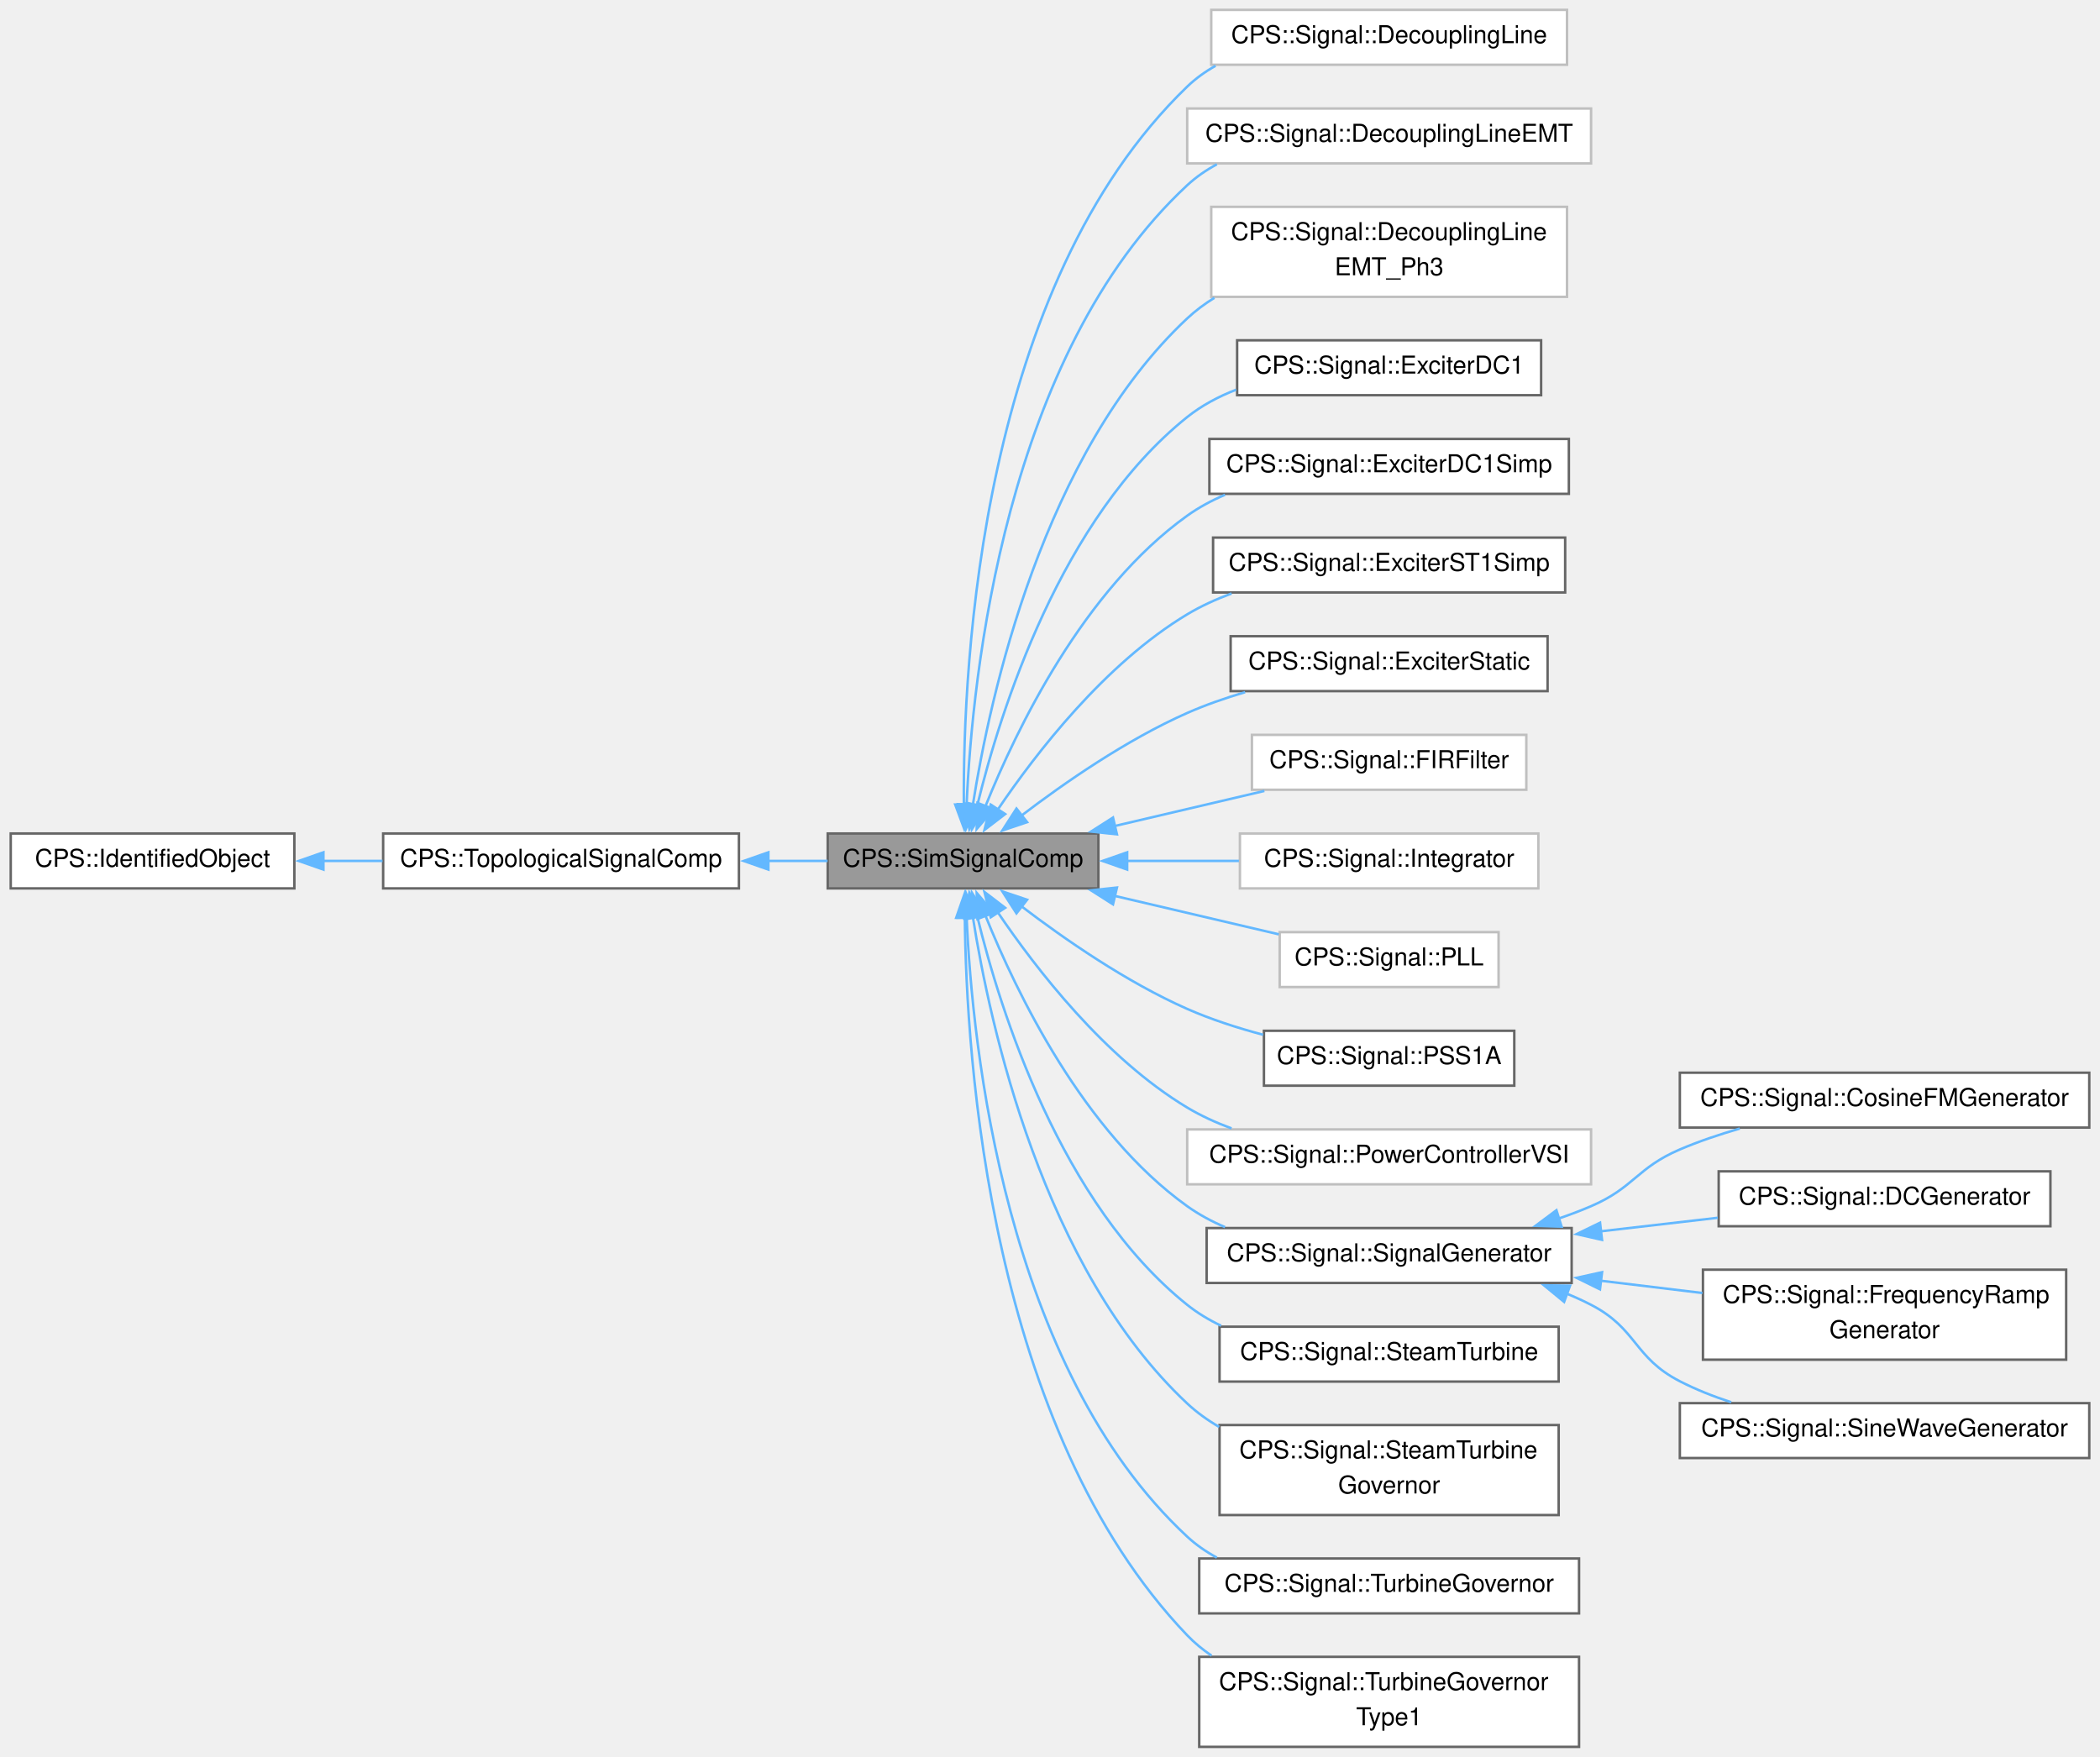
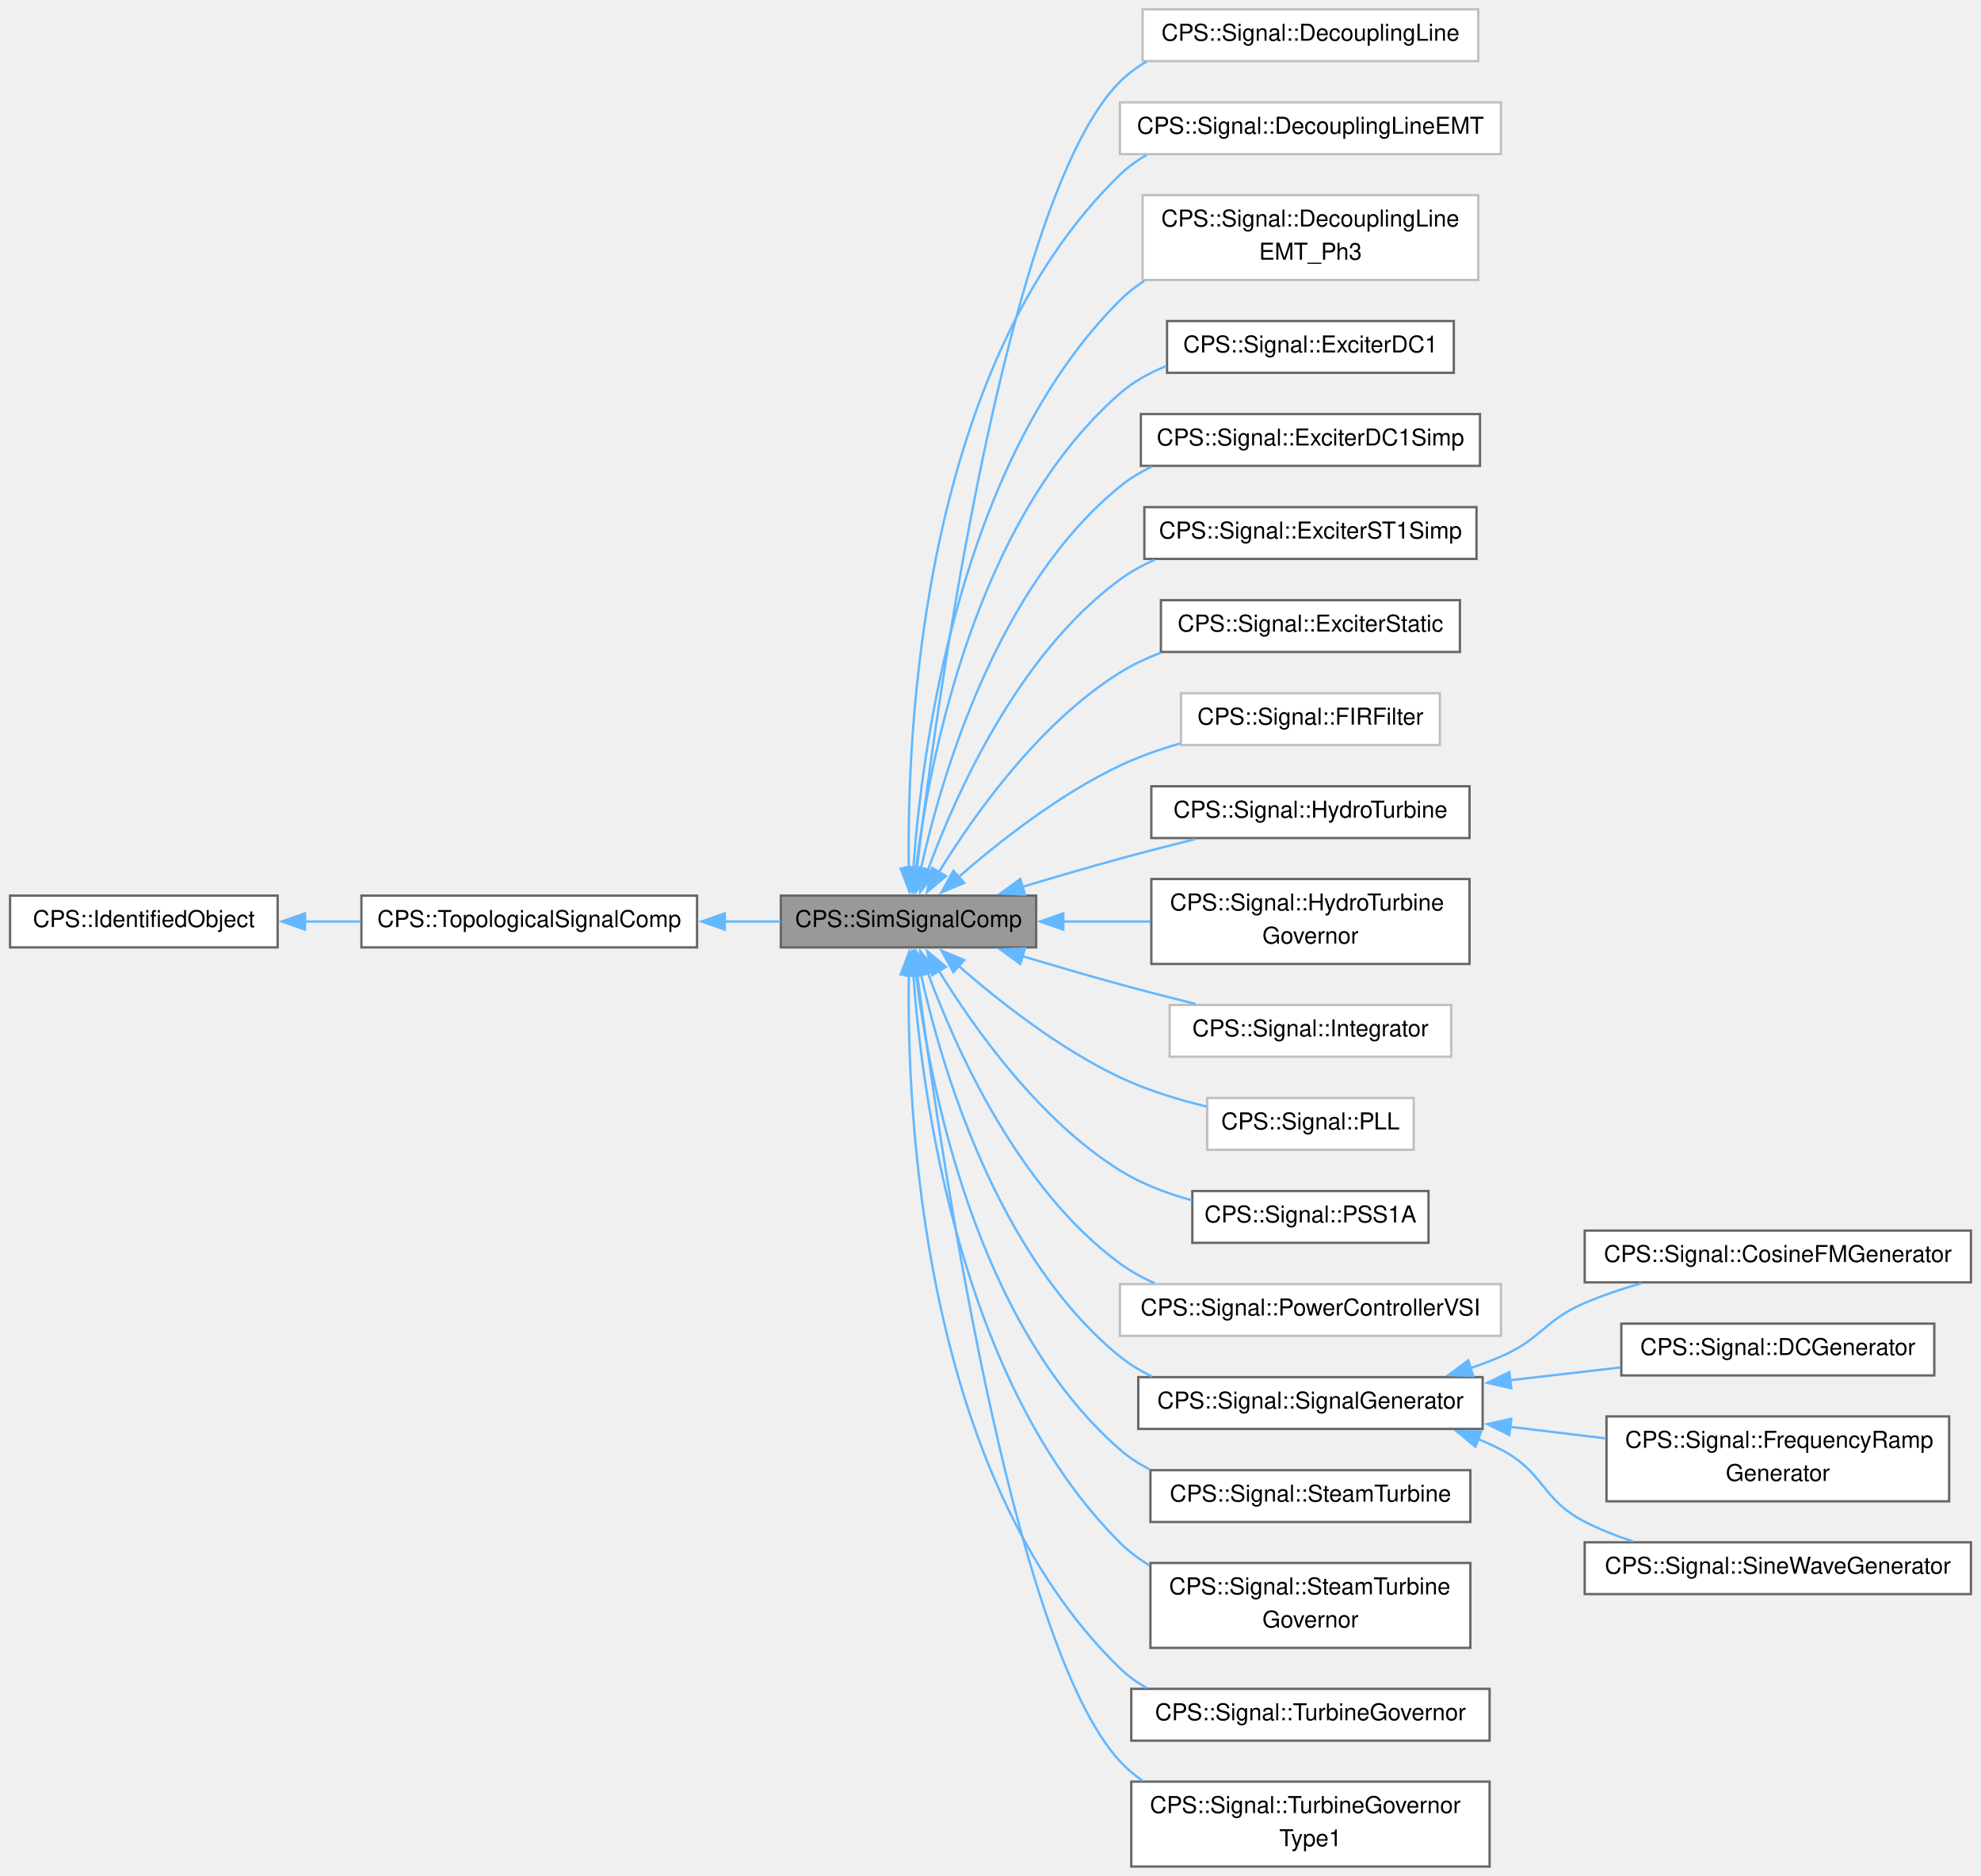
- <svg xmlns="http://www.w3.org/2000/svg" xmlns:xlink="http://www.w3.org/1999/xlink" width="851pt" height="712pt" viewBox="0.00 0.00 850.75 712.38">
-   <g id="graph0" class="graph" transform="scale(1 1) rotate(0) translate(4 708.38)">
+ <svg xmlns="http://www.w3.org/2000/svg" xmlns:xlink="http://www.w3.org/1999/xlink" width="851pt" height="806pt" viewBox="0.00 0.00 850.75 806.38">
+   <g id="graph0" class="graph" transform="scale(1 1) rotate(0) translate(4 802.38)">
    <g id="Node000001" class="node">
      <g id="a_Node000001">
        <a xlink:title=" ">
-           <polygon fill="#999999" stroke="#666666" points="441,-370.38 331.25,-370.38 331.25,-348.12 441,-348.12 441,-370.38" />
-           <text text-anchor="middle" x="386.12" y="-356.88" font-family="Helvetica,sans-Serif" font-size="10.00">CPS::SimSignalComp</text>
+           <polygon fill="#999999" stroke="#666666" points="441,-417.38 331.25,-417.38 331.25,-395.12 441,-395.12 441,-417.38" />
+           <text text-anchor="middle" x="386.12" y="-403.88" font-family="Helvetica,sans-Serif" font-size="10.00">CPS::SimSignalComp</text>
        </a>
      </g>
    </g>
    <g id="Node000004" class="node">
      <g id="a_Node000004">
        <a xlink:href="class_c_p_s_1_1_signal_1_1_decoupling_line.html" target="_top" xlink:title=" ">
-           <polygon fill="white" stroke="#bfbfbf" points="631,-704.38 486.75,-704.38 486.75,-682.12 631,-682.12 631,-704.38" />
-           <text text-anchor="middle" x="558.88" y="-690.88" font-family="Helvetica,sans-Serif" font-size="10.00">CPS::Signal::DecouplingLine</text>
+           <polygon fill="white" stroke="#bfbfbf" points="631,-798.38 486.75,-798.38 486.75,-776.12 631,-776.12 631,-798.38" />
+           <text text-anchor="middle" x="558.88" y="-784.88" font-family="Helvetica,sans-Serif" font-size="10.00">CPS::Signal::DecouplingLine</text>
        </a>
      </g>
    </g>
    <g id="edge3_Node000001_Node000004" class="edge">
      <g id="a_edge3_Node000001_Node000004">
        <a xlink:title=" ">
-           <path fill="none" stroke="#63b8ff" d="M386.44,-382.07C386.03,-439.75 393.33,-592.56 477,-673.25 480.44,-676.56 484.33,-679.35 488.51,-681.7" />
-           <polygon fill="#63b8ff" stroke="#63b8ff" points="389.94,-382.26 386.61,-372.2 382.94,-382.13 389.94,-382.26" />
+           <path fill="none" stroke="#63b8ff" d="M389.74,-429.07C398.37,-500.6 428.28,-718.6 477,-767.25 480.38,-770.62 484.23,-773.46 488.37,-775.84" />
+           <polygon fill="#63b8ff" stroke="#63b8ff" points="393.24,-428.86 388.59,-419.34 386.28,-429.68 393.24,-428.86" />
        </a>
      </g>
    </g>
    <g id="Node000005" class="node">
      <g id="a_Node000005">
        <a xlink:href="class_c_p_s_1_1_signal_1_1_decoupling_line_e_m_t.html" target="_top" xlink:title=" ">
-           <polygon fill="white" stroke="#bfbfbf" points="640.75,-664.38 477,-664.38 477,-642.12 640.75,-642.12 640.75,-664.38" />
-           <text text-anchor="middle" x="558.88" y="-650.88" font-family="Helvetica,sans-Serif" font-size="10.00">CPS::Signal::DecouplingLineEMT</text>
+           <polygon fill="white" stroke="#bfbfbf" points="640.75,-758.38 477,-758.38 477,-736.12 640.75,-736.12 640.75,-758.38" />
+           <text text-anchor="middle" x="558.88" y="-744.88" font-family="Helvetica,sans-Serif" font-size="10.00">CPS::Signal::DecouplingLineEMT</text>
        </a>
      </g>
    </g>
    <g id="edge4_Node000001_Node000005" class="edge">
      <g id="a_edge4_Node000001_Node000005">
        <a xlink:title=" ">
-           <path fill="none" stroke="#63b8ff" d="M387.56,-381.97C389.85,-434.41 403.1,-564.66 477,-633.25 480.6,-636.6 484.68,-639.4 489.03,-641.76" />
-           <polygon fill="#63b8ff" stroke="#63b8ff" points="391.07,-382.05 387.24,-372.17 384.07,-382.28 391.07,-382.05" />
+           <path fill="none" stroke="#63b8ff" d="M386.28,-428.79C385.38,-487.14 391.47,-644.29 477,-727.25 480.43,-730.57 484.31,-733.37 488.48,-735.73" />
+           <polygon fill="#63b8ff" stroke="#63b8ff" points="389.77,-429.21 386.52,-419.13 382.77,-429.04 389.77,-429.21" />
        </a>
      </g>
    </g>
    <g id="Node000006" class="node">
      <g id="a_Node000006">
        <a xlink:href="class_c_p_s_1_1_signal_1_1_decoupling_line_e_m_t___ph3.html" target="_top" xlink:title=" ">
-           <polygon fill="white" stroke="#bfbfbf" points="631,-624.5 486.75,-624.5 486.75,-588 631,-588 631,-624.5" />
-           <text text-anchor="start" x="494.75" y="-611" font-family="Helvetica,sans-Serif" font-size="10.00">CPS::Signal::DecouplingLine</text>
-           <text text-anchor="middle" x="558.88" y="-596.75" font-family="Helvetica,sans-Serif" font-size="10.00">EMT_Ph3</text>
+           <polygon fill="white" stroke="#bfbfbf" points="631,-718.5 486.75,-718.5 486.75,-682 631,-682 631,-718.5" />
+           <text text-anchor="start" x="494.75" y="-705" font-family="Helvetica,sans-Serif" font-size="10.00">CPS::Signal::DecouplingLine</text>
+           <text text-anchor="middle" x="558.88" y="-690.75" font-family="Helvetica,sans-Serif" font-size="10.00">EMT_Ph3</text>
        </a>
      </g>
    </g>
    <g id="edge5_Node000001_Node000006" class="edge">
      <g id="a_edge5_Node000001_Node000006">
        <a xlink:title=" ">
-           <path fill="none" stroke="#63b8ff" d="M390.08,-381.89C397.03,-426.13 418.49,-524.46 477,-579.25 480.35,-582.39 484.07,-585.16 488.03,-587.61" />
-           <polygon fill="#63b8ff" stroke="#63b8ff" points="393.57,-381.59 388.67,-372.2 386.64,-382.6 393.57,-381.59" />
+           <path fill="none" stroke="#63b8ff" d="M388.2,-429.04C391.84,-480 407.73,-604.15 477,-673.25 480.14,-676.39 483.66,-679.16 487.42,-681.61" />
+           <polygon fill="#63b8ff" stroke="#63b8ff" points="391.71,-429.01 387.61,-419.24 384.72,-429.44 391.71,-429.01" />
        </a>
      </g>
    </g>
    <g id="Node000007" class="node">
      <g id="a_Node000007">
        <a xlink:href="class_c_p_s_1_1_signal_1_1_exciter_d_c1.html" target="_top" xlink:title=" ">
-           <polygon fill="white" stroke="#666666" points="620.5,-570.38 497.25,-570.38 497.25,-548.12 620.5,-548.12 620.5,-570.38" />
-           <text text-anchor="middle" x="558.88" y="-556.88" font-family="Helvetica,sans-Serif" font-size="10.00">CPS::Signal::ExciterDC1</text>
+           <polygon fill="white" stroke="#666666" points="620.5,-664.38 497.25,-664.38 497.25,-642.12 620.5,-642.12 620.5,-664.38" />
+           <text text-anchor="middle" x="558.88" y="-650.88" font-family="Helvetica,sans-Serif" font-size="10.00">CPS::Signal::ExciterDC1</text>
        </a>
      </g>
    </g>
    <g id="edge6_Node000001_Node000007" class="edge">
      <g id="a_edge6_Node000001_Node000007">
        <a xlink:title=" ">
-           <path fill="none" stroke="#63b8ff" d="M391.9,-381.81C401.25,-420.22 425.69,-498.17 477,-539.25 482.87,-543.95 489.69,-547.57 496.84,-550.34" />
-           <polygon fill="#63b8ff" stroke="#63b8ff" points="395.32,-381.05 389.68,-372.09 388.5,-382.61 395.32,-381.05" />
+           <path fill="none" stroke="#63b8ff" d="M389.35,-429.08C395.07,-474.98 414.56,-578.7 477,-633.25 482.77,-638.29 489.62,-642.11 496.85,-644.98" />
+           <polygon fill="#63b8ff" stroke="#63b8ff" points="392.84,-428.81 388.24,-419.26 385.88,-429.59 392.84,-428.81" />
        </a>
      </g>
    </g>
    <g id="Node000008" class="node">
      <g id="a_Node000008">
        <a xlink:href="class_c_p_s_1_1_signal_1_1_exciter_d_c1_simp.html" target="_top" xlink:title=" ">
-           <polygon fill="white" stroke="#666666" points="631.75,-530.38 486,-530.38 486,-508.12 631.75,-508.12 631.75,-530.38" />
-           <text text-anchor="middle" x="558.88" y="-516.88" font-family="Helvetica,sans-Serif" font-size="10.00">CPS::Signal::ExciterDC1Simp</text>
+           <polygon fill="white" stroke="#666666" points="631.75,-624.38 486,-624.38 486,-602.12 631.75,-602.12 631.75,-624.38" />
+           <text text-anchor="middle" x="558.88" y="-610.88" font-family="Helvetica,sans-Serif" font-size="10.00">CPS::Signal::ExciterDC1Simp</text>
        </a>
      </g>
    </g>
    <g id="edge7_Node000001_Node000008" class="edge">
      <g id="a_edge7_Node000001_Node000008">
        <a xlink:title=" ">
-           <path fill="none" stroke="#63b8ff" d="M395.19,-381.4C407.73,-412.63 434.93,-469.14 477,-499.25 481.7,-502.62 486.91,-505.42 492.35,-507.75" />
-           <polygon fill="#63b8ff" stroke="#63b8ff" points="398.51,-380.26 391.65,-372.19 391.97,-382.78 398.51,-380.26" />
+           <path fill="none" stroke="#63b8ff" d="M391.45,-428.84C400.24,-468.42 424.04,-550.19 477,-593.25 481.15,-596.63 485.79,-599.44 490.7,-601.79" />
+           <polygon fill="#63b8ff" stroke="#63b8ff" points="394.88,-428.13 389.41,-419.05 388.02,-429.56 394.88,-428.13" />
        </a>
      </g>
    </g>
    <g id="Node000009" class="node">
      <g id="a_Node000009">
        <a xlink:href="class_c_p_s_1_1_signal_1_1_exciter_s_t1_simp.html" target="_top" xlink:title=" ">
-           <polygon fill="white" stroke="#666666" points="630.25,-490.38 487.5,-490.38 487.5,-468.12 630.25,-468.12 630.25,-490.38" />
-           <text text-anchor="middle" x="558.88" y="-476.88" font-family="Helvetica,sans-Serif" font-size="10.00">CPS::Signal::ExciterST1Simp</text>
+           <polygon fill="white" stroke="#666666" points="630.25,-584.38 487.5,-584.38 487.5,-562.12 630.25,-562.12 630.25,-584.38" />
+           <text text-anchor="middle" x="558.88" y="-570.88" font-family="Helvetica,sans-Serif" font-size="10.00">CPS::Signal::ExciterST1Simp</text>
        </a>
      </g>
    </g>
    <g id="edge8_Node000001_Node000009" class="edge">
      <g id="a_edge8_Node000001_Node000009">
        <a xlink:title=" ">
-           <path fill="none" stroke="#63b8ff" d="M400.18,-380.04C415.68,-402.96 443.68,-439.25 477,-459.25 482.58,-462.6 488.7,-465.39 494.99,-467.71" />
-           <polygon fill="#63b8ff" stroke="#63b8ff" points="403.2,-378.26 394.79,-371.82 397.35,-382.1 403.2,-378.26" />
+           <path fill="none" stroke="#63b8ff" d="M394.36,-428.1C406.28,-460.56 433.16,-521.13 477,-553.25 481.55,-556.58 486.59,-559.37 491.87,-561.69" />
+           <polygon fill="#63b8ff" stroke="#63b8ff" points="397.77,-427.22 391.15,-418.95 391.16,-429.54 397.77,-427.22" />
        </a>
      </g>
    </g>
    <g id="Node000010" class="node">
      <g id="a_Node000010">
        <a xlink:href="class_c_p_s_1_1_signal_1_1_exciter_static.html" target="_top" xlink:title=" ">
-           <polygon fill="white" stroke="#666666" points="623.12,-450.38 494.62,-450.38 494.62,-428.12 623.12,-428.12 623.12,-450.38" />
-           <text text-anchor="middle" x="558.88" y="-436.88" font-family="Helvetica,sans-Serif" font-size="10.00">CPS::Signal::ExciterStatic</text>
+           <polygon fill="white" stroke="#666666" points="623.12,-544.38 494.62,-544.38 494.62,-522.12 623.12,-522.12 623.12,-544.38" />
+           <text text-anchor="middle" x="558.88" y="-530.88" font-family="Helvetica,sans-Serif" font-size="10.00">CPS::Signal::ExciterStatic</text>
        </a>
      </g>
    </g>
    <g id="edge9_Node000001_Node000010" class="edge">
      <g id="a_edge9_Node000001_Node000010">
        <a xlink:title=" ">
-           <path fill="none" stroke="#63b8ff" d="M409.69,-377.55C427.13,-390.86 452.38,-408.39 477,-419.25 484.41,-422.52 492.45,-425.32 500.49,-427.69" />
-           <polygon fill="#63b8ff" stroke="#63b8ff" points="412.09,-374.98 402.05,-371.59 407.78,-380.5 412.09,-374.98" />
+           <path fill="none" stroke="#63b8ff" d="M399.16,-427.41C414.18,-451.88 442.21,-491.57 477,-513.25 482.4,-516.62 488.33,-519.42 494.46,-521.74" />
+           <polygon fill="#63b8ff" stroke="#63b8ff" points="402.25,-425.77 394.13,-418.96 396.23,-429.34 402.25,-425.77" />
        </a>
      </g>
    </g>
    <g id="Node000011" class="node">
      <g id="a_Node000011">
        <a xlink:href="class_c_p_s_1_1_signal_1_1_f_i_r_filter.html" target="_top" xlink:title=" ">
-           <polygon fill="white" stroke="#bfbfbf" points="614.5,-410.38 503.25,-410.38 503.25,-388.12 614.5,-388.12 614.5,-410.38" />
-           <text text-anchor="middle" x="558.88" y="-396.88" font-family="Helvetica,sans-Serif" font-size="10.00">CPS::Signal::FIRFilter</text>
+           <polygon fill="white" stroke="#bfbfbf" points="614.5,-504.38 503.25,-504.38 503.25,-482.12 614.5,-482.12 614.5,-504.38" />
+           <text text-anchor="middle" x="558.88" y="-490.88" font-family="Helvetica,sans-Serif" font-size="10.00">CPS::Signal::FIRFilter</text>
        </a>
      </g>
    </g>
    <g id="edge10_Node000001_Node000011" class="edge">
      <g id="a_edge10_Node000001_Node000011">
        <a xlink:title=" ">
-           <path fill="none" stroke="#63b8ff" d="M447.63,-373.42C467.5,-378.08 489.34,-383.2 508.3,-387.64" />
-           <polygon fill="#63b8ff" stroke="#63b8ff" points="448.52,-370.04 437.99,-371.16 446.92,-376.85 448.52,-370.04" />
+           <path fill="none" stroke="#63b8ff" d="M407.35,-425.08C424.63,-440.19 450.78,-460.86 477,-473.25 485.11,-477.08 494.03,-480.23 502.9,-482.8" />
+           <polygon fill="#63b8ff" stroke="#63b8ff" points="410.09,-422.83 400.3,-418.77 405.42,-428.04 410.09,-422.83" />
        </a>
      </g>
    </g>
    <g id="Node000012" class="node">
      <g id="a_Node000012">
+         <a xlink:href="class_c_p_s_1_1_signal_1_1_hydro_turbine.html" target="_top" xlink:title=" ">
+           <polygon fill="white" stroke="#666666" points="627.25,-464.38 490.5,-464.38 490.5,-442.12 627.25,-442.12 627.25,-464.38" />
+           <text text-anchor="middle" x="558.88" y="-450.88" font-family="Helvetica,sans-Serif" font-size="10.00">CPS::Signal::HydroTurbine</text>
+         </a>
+       </g>
+     </g>
+     <g id="edge11_Node000001_Node000012" class="edge">
+       <g id="a_edge11_Node000001_Node000012">
+         <a xlink:title=" ">
+           <path fill="none" stroke="#63b8ff" d="M435.17,-421.16C448.66,-425.22 463.37,-429.52 477,-433.25 487.46,-436.11 498.74,-439.02 509.45,-441.69" />
+           <polygon fill="#63b8ff" stroke="#63b8ff" points="436.21,-417.82 425.62,-418.27 434.18,-424.52 436.21,-417.82" />
+         </a>
+       </g>
+     </g>
+     <g id="Node000013" class="node">
+       <g id="a_Node000013">
+         <a xlink:href="class_c_p_s_1_1_signal_1_1_hydro_turbine_governor.html" target="_top" xlink:title=" ">
+           <polygon fill="white" stroke="#666666" points="627.25,-424.5 490.5,-424.5 490.5,-388 627.25,-388 627.25,-424.5" />
+           <text text-anchor="start" x="498.5" y="-411" font-family="Helvetica,sans-Serif" font-size="10.00">CPS::Signal::HydroTurbine</text>
+           <text text-anchor="middle" x="558.88" y="-396.75" font-family="Helvetica,sans-Serif" font-size="10.00">Governor</text>
+         </a>
+       </g>
+     </g>
+     <g id="edge12_Node000001_Node000013" class="edge">
+       <g id="a_edge12_Node000001_Node000013">
+         <a xlink:title=" ">
+           <path fill="none" stroke="#63b8ff" d="M452.31,-406.25C464.67,-406.25 477.64,-406.25 490.08,-406.25" />
+           <polygon fill="#63b8ff" stroke="#63b8ff" points="452.66,-402.75 442.66,-406.25 452.66,-409.75 452.66,-402.75" />
+         </a>
+       </g>
+     </g>
+     <g id="Node000014" class="node">
+       <g id="a_Node000014">
        <a xlink:href="class_c_p_s_1_1_signal_1_1_integrator.html" target="_top" xlink:title=" ">
          <polygon fill="white" stroke="#bfbfbf" points="619.38,-370.38 498.38,-370.38 498.38,-348.12 619.38,-348.12 619.38,-370.38" />
          <text text-anchor="middle" x="558.88" y="-356.88" font-family="Helvetica,sans-Serif" font-size="10.00">CPS::Signal::Integrator</text>
        </a>
      </g>
    </g>
-     <g id="edge11_Node000001_Node000012" class="edge">
-       <g id="a_edge11_Node000001_Node000012">
-         <a xlink:title=" ">
-           <path fill="none" stroke="#63b8ff" d="M452.4,-359.25C467.38,-359.25 483.24,-359.25 497.98,-359.25" />
-           <polygon fill="#63b8ff" stroke="#63b8ff" points="452.66,-355.75 442.66,-359.25 452.66,-362.75 452.66,-355.75" />
-         </a>
-       </g>
-     </g>
-     <g id="Node000013" class="node">
-       <g id="a_Node000013">
+     <g id="edge13_Node000001_Node000014" class="edge">
+       <g id="a_edge13_Node000001_Node000014">
+         <a xlink:title=" ">
+           <path fill="none" stroke="#63b8ff" d="M435.17,-391.34C448.66,-387.28 463.37,-382.98 477,-379.25 487.46,-376.39 498.74,-373.48 509.45,-370.81" />
+           <polygon fill="#63b8ff" stroke="#63b8ff" points="434.18,-387.98 425.62,-394.23 436.21,-394.68 434.18,-387.98" />
+         </a>
+       </g>
+     </g>
+     <g id="Node000015" class="node">
+       <g id="a_Node000015">
        <a xlink:href="class_c_p_s_1_1_signal_1_1_p_l_l.html" target="_top" xlink:title=" ">
          <polygon fill="white" stroke="#bfbfbf" points="603.25,-330.38 514.5,-330.38 514.5,-308.12 603.25,-308.12 603.25,-330.38" />
          <text text-anchor="middle" x="558.88" y="-316.88" font-family="Helvetica,sans-Serif" font-size="10.00">CPS::Signal::PLL</text>
        </a>
      </g>
    </g>
-     <g id="edge12_Node000001_Node000013" class="edge">
-       <g id="a_edge12_Node000001_Node000013">
-         <a xlink:title=" ">
-           <path fill="none" stroke="#63b8ff" d="M447.72,-345.05C469.63,-339.92 493.93,-334.23 514.12,-329.5" />
-           <polygon fill="#63b8ff" stroke="#63b8ff" points="446.92,-341.65 437.99,-347.34 448.52,-348.46 446.92,-341.65" />
-         </a>
-       </g>
-     </g>
-     <g id="Node000014" class="node">
-       <g id="a_Node000014">
+     <g id="edge14_Node000001_Node000015" class="edge">
+       <g id="a_edge14_Node000001_Node000015">
+         <a xlink:title=" ">
+           <path fill="none" stroke="#63b8ff" d="M407.35,-387.42C424.63,-372.31 450.78,-351.64 477,-339.25 488.64,-333.75 501.96,-329.66 514.39,-326.66" />
+           <polygon fill="#63b8ff" stroke="#63b8ff" points="405.42,-384.46 400.3,-393.73 410.09,-389.67 405.42,-384.46" />
+         </a>
+       </g>
+     </g>
+     <g id="Node000016" class="node">
+       <g id="a_Node000016">
        <a xlink:href="class_c_p_s_1_1_signal_1_1_p_s_s1_a.html" target="_top" xlink:title=" ">
          <polygon fill="white" stroke="#666666" points="609.62,-290.38 508.12,-290.38 508.12,-268.12 609.62,-268.12 609.62,-290.38" />
          <text text-anchor="middle" x="558.88" y="-276.88" font-family="Helvetica,sans-Serif" font-size="10.00">CPS::Signal::PSS1A</text>
        </a>
      </g>
    </g>
-     <g id="edge13_Node000001_Node000014" class="edge">
-       <g id="a_edge13_Node000001_Node000014">
-         <a xlink:title=" ">
-           <path fill="none" stroke="#63b8ff" d="M409.69,-340.95C427.13,-327.64 452.38,-310.11 477,-299.25 486.66,-294.99 497.39,-291.53 507.79,-288.76" />
-           <polygon fill="#63b8ff" stroke="#63b8ff" points="407.78,-338 402.05,-346.91 412.09,-343.52 407.78,-338" />
-         </a>
-       </g>
-     </g>
-     <g id="Node000015" class="node">
-       <g id="a_Node000015">
+     <g id="edge15_Node000001_Node000016" class="edge">
+       <g id="a_edge15_Node000001_Node000016">
+         <a xlink:title=" ">
+           <path fill="none" stroke="#63b8ff" d="M399.16,-385.09C414.18,-360.62 442.21,-320.93 477,-299.25 486.33,-293.44 497.25,-289.31 507.99,-286.39" />
+           <polygon fill="#63b8ff" stroke="#63b8ff" points="396.23,-383.16 394.13,-393.54 402.25,-386.73 396.23,-383.16" />
+         </a>
+       </g>
+     </g>
+     <g id="Node000017" class="node">
+       <g id="a_Node000017">
        <a xlink:href="class_c_p_s_1_1_signal_1_1_power_controller_v_s_i.html" target="_top" xlink:title=" ">
          <polygon fill="white" stroke="#bfbfbf" points="640.75,-250.38 477,-250.38 477,-228.12 640.75,-228.12 640.75,-250.38" />
          <text text-anchor="middle" x="558.88" y="-236.88" font-family="Helvetica,sans-Serif" font-size="10.00">CPS::Signal::PowerControllerVSI</text>
        </a>
      </g>
    </g>
-     <g id="edge14_Node000001_Node000015" class="edge">
-       <g id="a_edge14_Node000001_Node000015">
-         <a xlink:title=" ">
-           <path fill="none" stroke="#63b8ff" d="M400.18,-338.46C415.68,-315.54 443.68,-279.25 477,-259.25 482.58,-255.9 488.7,-253.11 494.99,-250.79" />
-           <polygon fill="#63b8ff" stroke="#63b8ff" points="397.35,-336.4 394.79,-346.68 403.2,-340.24 397.35,-336.4" />
-         </a>
-       </g>
-     </g>
-     <g id="Node000016" class="node">
-       <g id="a_Node000016">
+     <g id="edge16_Node000001_Node000017" class="edge">
+       <g id="a_edge16_Node000001_Node000017">
+         <a xlink:title=" ">
+           <path fill="none" stroke="#63b8ff" d="M394.36,-384.4C406.28,-351.94 433.16,-291.37 477,-259.25 481.55,-255.92 486.59,-253.13 491.87,-250.81" />
+           <polygon fill="#63b8ff" stroke="#63b8ff" points="391.16,-382.96 391.15,-393.55 397.77,-385.28 391.16,-382.96" />
+         </a>
+       </g>
+     </g>
+     <g id="Node000018" class="node">
+       <g id="a_Node000018">
        <a xlink:href="class_c_p_s_1_1_signal_1_1_signal_generator.html" target="_top" xlink:title="Model to generate generic signals.">
          <polygon fill="white" stroke="#666666" points="632.88,-210.38 484.88,-210.38 484.88,-188.12 632.88,-188.12 632.88,-210.38" />
          <text text-anchor="middle" x="558.88" y="-196.88" font-family="Helvetica,sans-Serif" font-size="10.00">CPS::Signal::SignalGenerator</text>
        </a>
      </g>
    </g>
-     <g id="edge15_Node000001_Node000016" class="edge">
-       <g id="a_edge15_Node000001_Node000016">
-         <a xlink:title=" ">
-           <path fill="none" stroke="#63b8ff" d="M395.19,-337.1C407.73,-305.87 434.93,-249.36 477,-219.25 481.7,-215.88 486.91,-213.08 492.35,-210.75" />
-           <polygon fill="#63b8ff" stroke="#63b8ff" points="391.97,-335.72 391.65,-346.31 398.51,-338.24 391.97,-335.72" />
-         </a>
-       </g>
-     </g>
-     <g id="Node000021" class="node">
-       <g id="a_Node000021">
+     <g id="edge17_Node000001_Node000018" class="edge">
+       <g id="a_edge17_Node000001_Node000018">
+         <a xlink:title=" ">
+           <path fill="none" stroke="#63b8ff" d="M391.45,-383.66C400.24,-344.08 424.04,-262.31 477,-219.25 481.15,-215.87 485.79,-213.06 490.7,-210.71" />
+           <polygon fill="#63b8ff" stroke="#63b8ff" points="388.02,-382.94 389.41,-393.45 394.88,-384.37 388.02,-382.94" />
+         </a>
+       </g>
+     </g>
+     <g id="Node000023" class="node">
+       <g id="a_Node000023">
        <a xlink:href="class_c_p_s_1_1_signal_1_1_steam_turbine.html" target="_top" xlink:title=" ">
          <polygon fill="white" stroke="#666666" points="627.62,-170.38 490.12,-170.38 490.12,-148.12 627.62,-148.12 627.62,-170.38" />
          <text text-anchor="middle" x="558.88" y="-156.88" font-family="Helvetica,sans-Serif" font-size="10.00">CPS::Signal::SteamTurbine</text>
        </a>
      </g>
    </g>
-     <g id="edge20_Node000001_Node000021" class="edge">
-       <g id="a_edge20_Node000001_Node000021">
-         <a xlink:title=" ">
-           <path fill="none" stroke="#63b8ff" d="M391.9,-336.69C401.25,-298.28 425.69,-220.33 477,-179.25 481.18,-175.91 485.84,-173.11 490.75,-170.77" />
-           <polygon fill="#63b8ff" stroke="#63b8ff" points="388.5,-335.89 389.68,-346.41 395.32,-337.45 388.5,-335.89" />
-         </a>
-       </g>
-     </g>
-     <g id="Node000022" class="node">
-       <g id="a_Node000022">
+     <g id="edge22_Node000001_Node000023" class="edge">
+       <g id="a_edge22_Node000001_Node000023">
+         <a xlink:title=" ">
+           <path fill="none" stroke="#63b8ff" d="M389.35,-383.42C395.07,-337.52 414.56,-233.8 477,-179.25 480.81,-175.92 485.09,-173.13 489.64,-170.78" />
+           <polygon fill="#63b8ff" stroke="#63b8ff" points="385.88,-382.91 388.24,-393.24 392.84,-383.69 385.88,-382.91" />
+         </a>
+       </g>
+     </g>
+     <g id="Node000024" class="node">
+       <g id="a_Node000024">
        <a xlink:href="class_c_p_s_1_1_signal_1_1_steam_turbine_governor.html" target="_top" xlink:title=" ">
          <polygon fill="white" stroke="#666666" points="627.62,-130.5 490.12,-130.5 490.12,-94 627.62,-94 627.62,-130.5" />
          <text text-anchor="start" x="498.12" y="-117" font-family="Helvetica,sans-Serif" font-size="10.00">CPS::Signal::SteamTurbine</text>
          <text text-anchor="middle" x="558.88" y="-102.75" font-family="Helvetica,sans-Serif" font-size="10.00">Governor</text>
        </a>
      </g>
    </g>
-     <g id="edge21_Node000001_Node000022" class="edge">
-       <g id="a_edge21_Node000001_Node000022">
-         <a xlink:title=" ">
-           <path fill="none" stroke="#63b8ff" d="M390.08,-336.61C397.03,-292.37 418.49,-194.04 477,-139.25 480.89,-135.61 485.28,-132.46 489.97,-129.73" />
-           <polygon fill="#63b8ff" stroke="#63b8ff" points="386.64,-335.9 388.67,-346.3 393.57,-336.91 386.64,-335.9" />
-         </a>
-       </g>
-     </g>
-     <g id="Node000023" class="node">
-       <g id="a_Node000023">
+     <g id="edge23_Node000001_Node000024" class="edge">
+       <g id="a_edge23_Node000001_Node000024">
+         <a xlink:title=" ">
+           <path fill="none" stroke="#63b8ff" d="M388.2,-383.46C391.84,-332.5 407.73,-208.35 477,-139.25 480.77,-135.49 485.08,-132.25 489.71,-129.46" />
+           <polygon fill="#63b8ff" stroke="#63b8ff" points="384.72,-383.06 387.61,-393.26 391.71,-383.49 384.72,-383.06" />
+         </a>
+       </g>
+     </g>
+     <g id="Node000025" class="node">
+       <g id="a_Node000025">
        <a xlink:href="class_c_p_s_1_1_signal_1_1_turbine_governor.html" target="_top" xlink:title="Turbine governor model to be used with synchronous generator.">
          <polygon fill="white" stroke="#666666" points="635.88,-76.38 481.88,-76.38 481.88,-54.12 635.88,-54.12 635.88,-76.38" />
          <text text-anchor="middle" x="558.88" y="-62.88" font-family="Helvetica,sans-Serif" font-size="10.00">CPS::Signal::TurbineGovernor</text>
        </a>
      </g>
    </g>
-     <g id="edge22_Node000001_Node000023" class="edge">
-       <g id="a_edge22_Node000001_Node000023">
-         <a xlink:title=" ">
-           <path fill="none" stroke="#63b8ff" d="M387.56,-336.53C389.85,-284.09 403.1,-153.84 477,-85.25 480.6,-81.9 484.68,-79.1 489.03,-76.74" />
-           <polygon fill="#63b8ff" stroke="#63b8ff" points="384.07,-336.22 387.24,-346.33 391.07,-336.45 384.07,-336.22" />
-         </a>
-       </g>
-     </g>
-     <g id="Node000024" class="node">
-       <g id="a_Node000024">
+     <g id="edge24_Node000001_Node000025" class="edge">
+       <g id="a_edge24_Node000001_Node000025">
+         <a xlink:title=" ">
+           <path fill="none" stroke="#63b8ff" d="M386.28,-383.71C385.38,-325.36 391.47,-168.21 477,-85.25 480.43,-81.93 484.31,-79.13 488.48,-76.77" />
+           <polygon fill="#63b8ff" stroke="#63b8ff" points="382.77,-383.46 386.52,-393.37 389.77,-383.29 382.77,-383.46" />
+         </a>
+       </g>
+     </g>
+     <g id="Node000026" class="node">
+       <g id="a_Node000026">
        <a xlink:href="class_c_p_s_1_1_signal_1_1_turbine_governor_type1.html" target="_top" xlink:title=" ">
          <polygon fill="white" stroke="#666666" points="635.88,-36.5 481.88,-36.5 481.88,0 635.88,0 635.88,-36.5" />
          <text text-anchor="start" x="489.88" y="-23" font-family="Helvetica,sans-Serif" font-size="10.00">CPS::Signal::TurbineGovernor</text>
          <text text-anchor="middle" x="558.88" y="-8.75" font-family="Helvetica,sans-Serif" font-size="10.00">Type1</text>
        </a>
      </g>
    </g>
-     <g id="edge23_Node000001_Node000024" class="edge">
-       <g id="a_edge23_Node000001_Node000024">
-         <a xlink:title=" ">
-           <path fill="none" stroke="#63b8ff" d="M386.84,-336.43C387.38,-279.37 396.79,-129.02 477,-45.25 479.97,-42.15 483.3,-39.4 486.88,-36.98" />
-           <polygon fill="#63b8ff" stroke="#63b8ff" points="383.34,-336.2 386.84,-346.2 390.34,-336.2 383.34,-336.2" />
+     <g id="edge25_Node000001_Node000026" class="edge">
+       <g id="a_edge25_Node000001_Node000026">
+         <a xlink:title=" ">
+           <path fill="none" stroke="#63b8ff" d="M389.9,-383.59C399.04,-312.53 430.26,-95.8 477,-45.25 479.91,-42.1 483.21,-39.31 486.75,-36.85" />
+           <polygon fill="#63b8ff" stroke="#63b8ff" points="386.46,-382.89 388.69,-393.25 393.41,-383.76 386.46,-382.89" />
        </a>
      </g>
    </g>
    <g id="Node000002" class="node">
      <g id="a_Node000002">
        <a xlink:href="class_c_p_s_1_1_topological_signal_comp.html" target="_top" xlink:title=" ">
-           <polygon fill="white" stroke="#666666" points="295.25,-370.38 151,-370.38 151,-348.12 295.25,-348.12 295.25,-370.38" />
-           <text text-anchor="middle" x="223.12" y="-356.88" font-family="Helvetica,sans-Serif" font-size="10.00">CPS::TopologicalSignalComp</text>
+           <polygon fill="white" stroke="#666666" points="295.25,-417.38 151,-417.38 151,-395.12 295.25,-395.12 295.25,-417.38" />
+           <text text-anchor="middle" x="223.12" y="-403.88" font-family="Helvetica,sans-Serif" font-size="10.00">CPS::TopologicalSignalComp</text>
        </a>
      </g>
    </g>
    <g id="edge1_Node000001_Node000002" class="edge">
      <g id="a_edge1_Node000001_Node000002">
        <a xlink:title=" ">
-           <path fill="none" stroke="#63b8ff" d="M307.19,-359.25C315.33,-359.25 323.44,-359.25 331.19,-359.25" />
-           <polygon fill="#63b8ff" stroke="#63b8ff" points="307.19,-355.75 297.19,-359.25 307.19,-362.75 307.19,-355.75" />
+           <path fill="none" stroke="#63b8ff" d="M307.19,-406.25C315.33,-406.25 323.44,-406.25 331.19,-406.25" />
+           <polygon fill="#63b8ff" stroke="#63b8ff" points="307.19,-402.75 297.19,-406.25 307.19,-409.75 307.19,-402.75" />
        </a>
      </g>
    </g>
    <g id="Node000003" class="node">
      <g id="a_Node000003">
        <a xlink:href="class_c_p_s_1_1_identified_object.html" target="_top" xlink:title=" ">
-           <polygon fill="white" stroke="#666666" points="115,-370.38 0,-370.38 0,-348.12 115,-348.12 115,-370.38" />
-           <text text-anchor="middle" x="57.5" y="-356.88" font-family="Helvetica,sans-Serif" font-size="10.00">CPS::IdentifiedObject</text>
+           <polygon fill="white" stroke="#666666" points="115,-417.38 0,-417.38 0,-395.12 115,-395.12 115,-417.38" />
+           <text text-anchor="middle" x="57.5" y="-403.88" font-family="Helvetica,sans-Serif" font-size="10.00">CPS::IdentifiedObject</text>
        </a>
      </g>
    </g>
    <g id="edge2_Node000002_Node000003" class="edge">
      <g id="a_edge2_Node000002_Node000003">
        <a xlink:title=" ">
-           <path fill="none" stroke="#63b8ff" d="M126.73,-359.25C134.67,-359.25 142.78,-359.25 150.75,-359.25" />
-           <polygon fill="#63b8ff" stroke="#63b8ff" points="126.78,-355.75 116.78,-359.25 126.78,-362.75 126.78,-355.75" />
-         </a>
-       </g>
-     </g>
-     <g id="Node000017" class="node">
-       <g id="a_Node000017">
+           <path fill="none" stroke="#63b8ff" d="M126.73,-406.25C134.67,-406.25 142.78,-406.25 150.75,-406.25" />
+           <polygon fill="#63b8ff" stroke="#63b8ff" points="126.78,-402.75 116.78,-406.25 126.78,-409.75 126.78,-402.75" />
+         </a>
+       </g>
+     </g>
+     <g id="Node000019" class="node">
+       <g id="a_Node000019">
        <a xlink:href="class_c_p_s_1_1_signal_1_1_cosine_f_m_generator.html" target="_top" xlink:title="Model to generate signals containing a frequency ramp.">
          <polygon fill="white" stroke="#666666" points="842.75,-273.38 676.75,-273.38 676.75,-251.12 842.75,-251.12 842.75,-273.38" />
          <text text-anchor="middle" x="759.75" y="-259.88" font-family="Helvetica,sans-Serif" font-size="10.00">CPS::Signal::CosineFMGenerator</text>
        </a>
      </g>
    </g>
-     <g id="edge16_Node000016_Node000017" class="edge">
-       <g id="a_edge16_Node000016_Node000017">
+     <g id="edge18_Node000018_Node000019" class="edge">
+       <g id="a_edge18_Node000018_Node000019">
        <a xlink:title=" ">
          <path fill="none" stroke="#63b8ff" d="M627.48,-214.19C632.03,-215.74 636.49,-217.42 640.75,-219.25 658.2,-226.74 659.29,-234.79 676.75,-242.25 684.43,-245.53 692.76,-248.34 701.06,-250.73" />
          <polygon fill="#63b8ff" stroke="#63b8ff" points="628.81,-210.94 618.22,-211.28 626.71,-217.61 628.81,-210.94" />
        </a>
      </g>
    </g>
-     <g id="Node000018" class="node">
-       <g id="a_Node000018">
+     <g id="Node000020" class="node">
+       <g id="a_Node000020">
        <a xlink:href="class_c_p_s_1_1_signal_1_1_d_c_generator.html" target="_top" xlink:title="Model to generate sinusoidal signals.">
          <polygon fill="white" stroke="#666666" points="827,-233.38 692.5,-233.38 692.5,-211.12 827,-211.12 827,-233.38" />
          <text text-anchor="middle" x="759.75" y="-219.88" font-family="Helvetica,sans-Serif" font-size="10.00">CPS::Signal::DCGenerator</text>
        </a>
      </g>
    </g>
-     <g id="edge17_Node000016_Node000018" class="edge">
-       <g id="a_edge17_Node000016_Node000018">
+     <g id="edge19_Node000018_Node000020" class="edge">
+       <g id="a_edge19_Node000018_Node000020">
        <a xlink:title=" ">
          <path fill="none" stroke="#63b8ff" d="M644.78,-209.07C660.61,-210.9 676.95,-212.79 692.14,-214.55" />
          <polygon fill="#63b8ff" stroke="#63b8ff" points="645.2,-205.59 634.87,-207.92 644.4,-212.55 645.2,-205.59" />
        </a>
      </g>
    </g>
-     <g id="Node000019" class="node">
-       <g id="a_Node000019">
+     <g id="Node000021" class="node">
+       <g id="a_Node000021">
        <a xlink:href="class_c_p_s_1_1_signal_1_1_frequency_ramp_generator.html" target="_top" xlink:title="Model to generate signals containing a frequency ramp.">
          <polygon fill="white" stroke="#666666" points="833.38,-193.5 686.12,-193.5 686.12,-157 833.38,-157 833.38,-193.5" />
          <text text-anchor="start" x="694.12" y="-180" font-family="Helvetica,sans-Serif" font-size="10.00">CPS::Signal::FrequencyRamp</text>
          <text text-anchor="middle" x="759.75" y="-165.75" font-family="Helvetica,sans-Serif" font-size="10.00">Generator</text>
        </a>
      </g>
    </g>
-     <g id="edge18_Node000016_Node000019" class="edge">
-       <g id="a_edge18_Node000016_Node000019">
+     <g id="edge20_Node000018_Node000021" class="edge">
+       <g id="a_edge20_Node000018_Node000021">
        <a xlink:title=" ">
          <path fill="none" stroke="#63b8ff" d="M644.75,-189.01C658.45,-187.35 672.52,-185.66 685.89,-184.04" />
          <polygon fill="#63b8ff" stroke="#63b8ff" points="644.37,-185.53 634.87,-190.2 645.21,-192.48 644.37,-185.53" />
        </a>
      </g>
    </g>
-     <g id="Node000020" class="node">
-       <g id="a_Node000020">
+     <g id="Node000022" class="node">
+       <g id="a_Node000022">
        <a xlink:href="class_c_p_s_1_1_signal_1_1_sine_wave_generator.html" target="_top" xlink:title="Model to generate sinusoidal signals.">
          <polygon fill="white" stroke="#666666" points="842.75,-139.38 676.75,-139.38 676.75,-117.12 842.75,-117.12 842.75,-139.38" />
          <text text-anchor="middle" x="759.75" y="-125.88" font-family="Helvetica,sans-Serif" font-size="10.00">CPS::Signal::SineWaveGenerator</text>
        </a>
      </g>
    </g>
-     <g id="edge19_Node000016_Node000020" class="edge">
-       <g id="a_edge19_Node000016_Node000020">
+     <g id="edge21_Node000018_Node000022" class="edge">
+       <g id="a_edge21_Node000018_Node000022">
        <a xlink:title=" ">
          <path fill="none" stroke="#63b8ff" d="M630.74,-183.84C634.18,-182.43 637.54,-180.91 640.75,-179.25 659.51,-169.56 657.97,-157.91 676.75,-148.25 683.27,-144.9 690.36,-142.09 697.57,-139.75" />
          <polygon fill="#63b8ff" stroke="#63b8ff" points="629.83,-180.44 621.64,-187.17 632.23,-187.02 629.83,-180.44" />
        </a>
      </g>
    </g>
  </g>
</svg>
